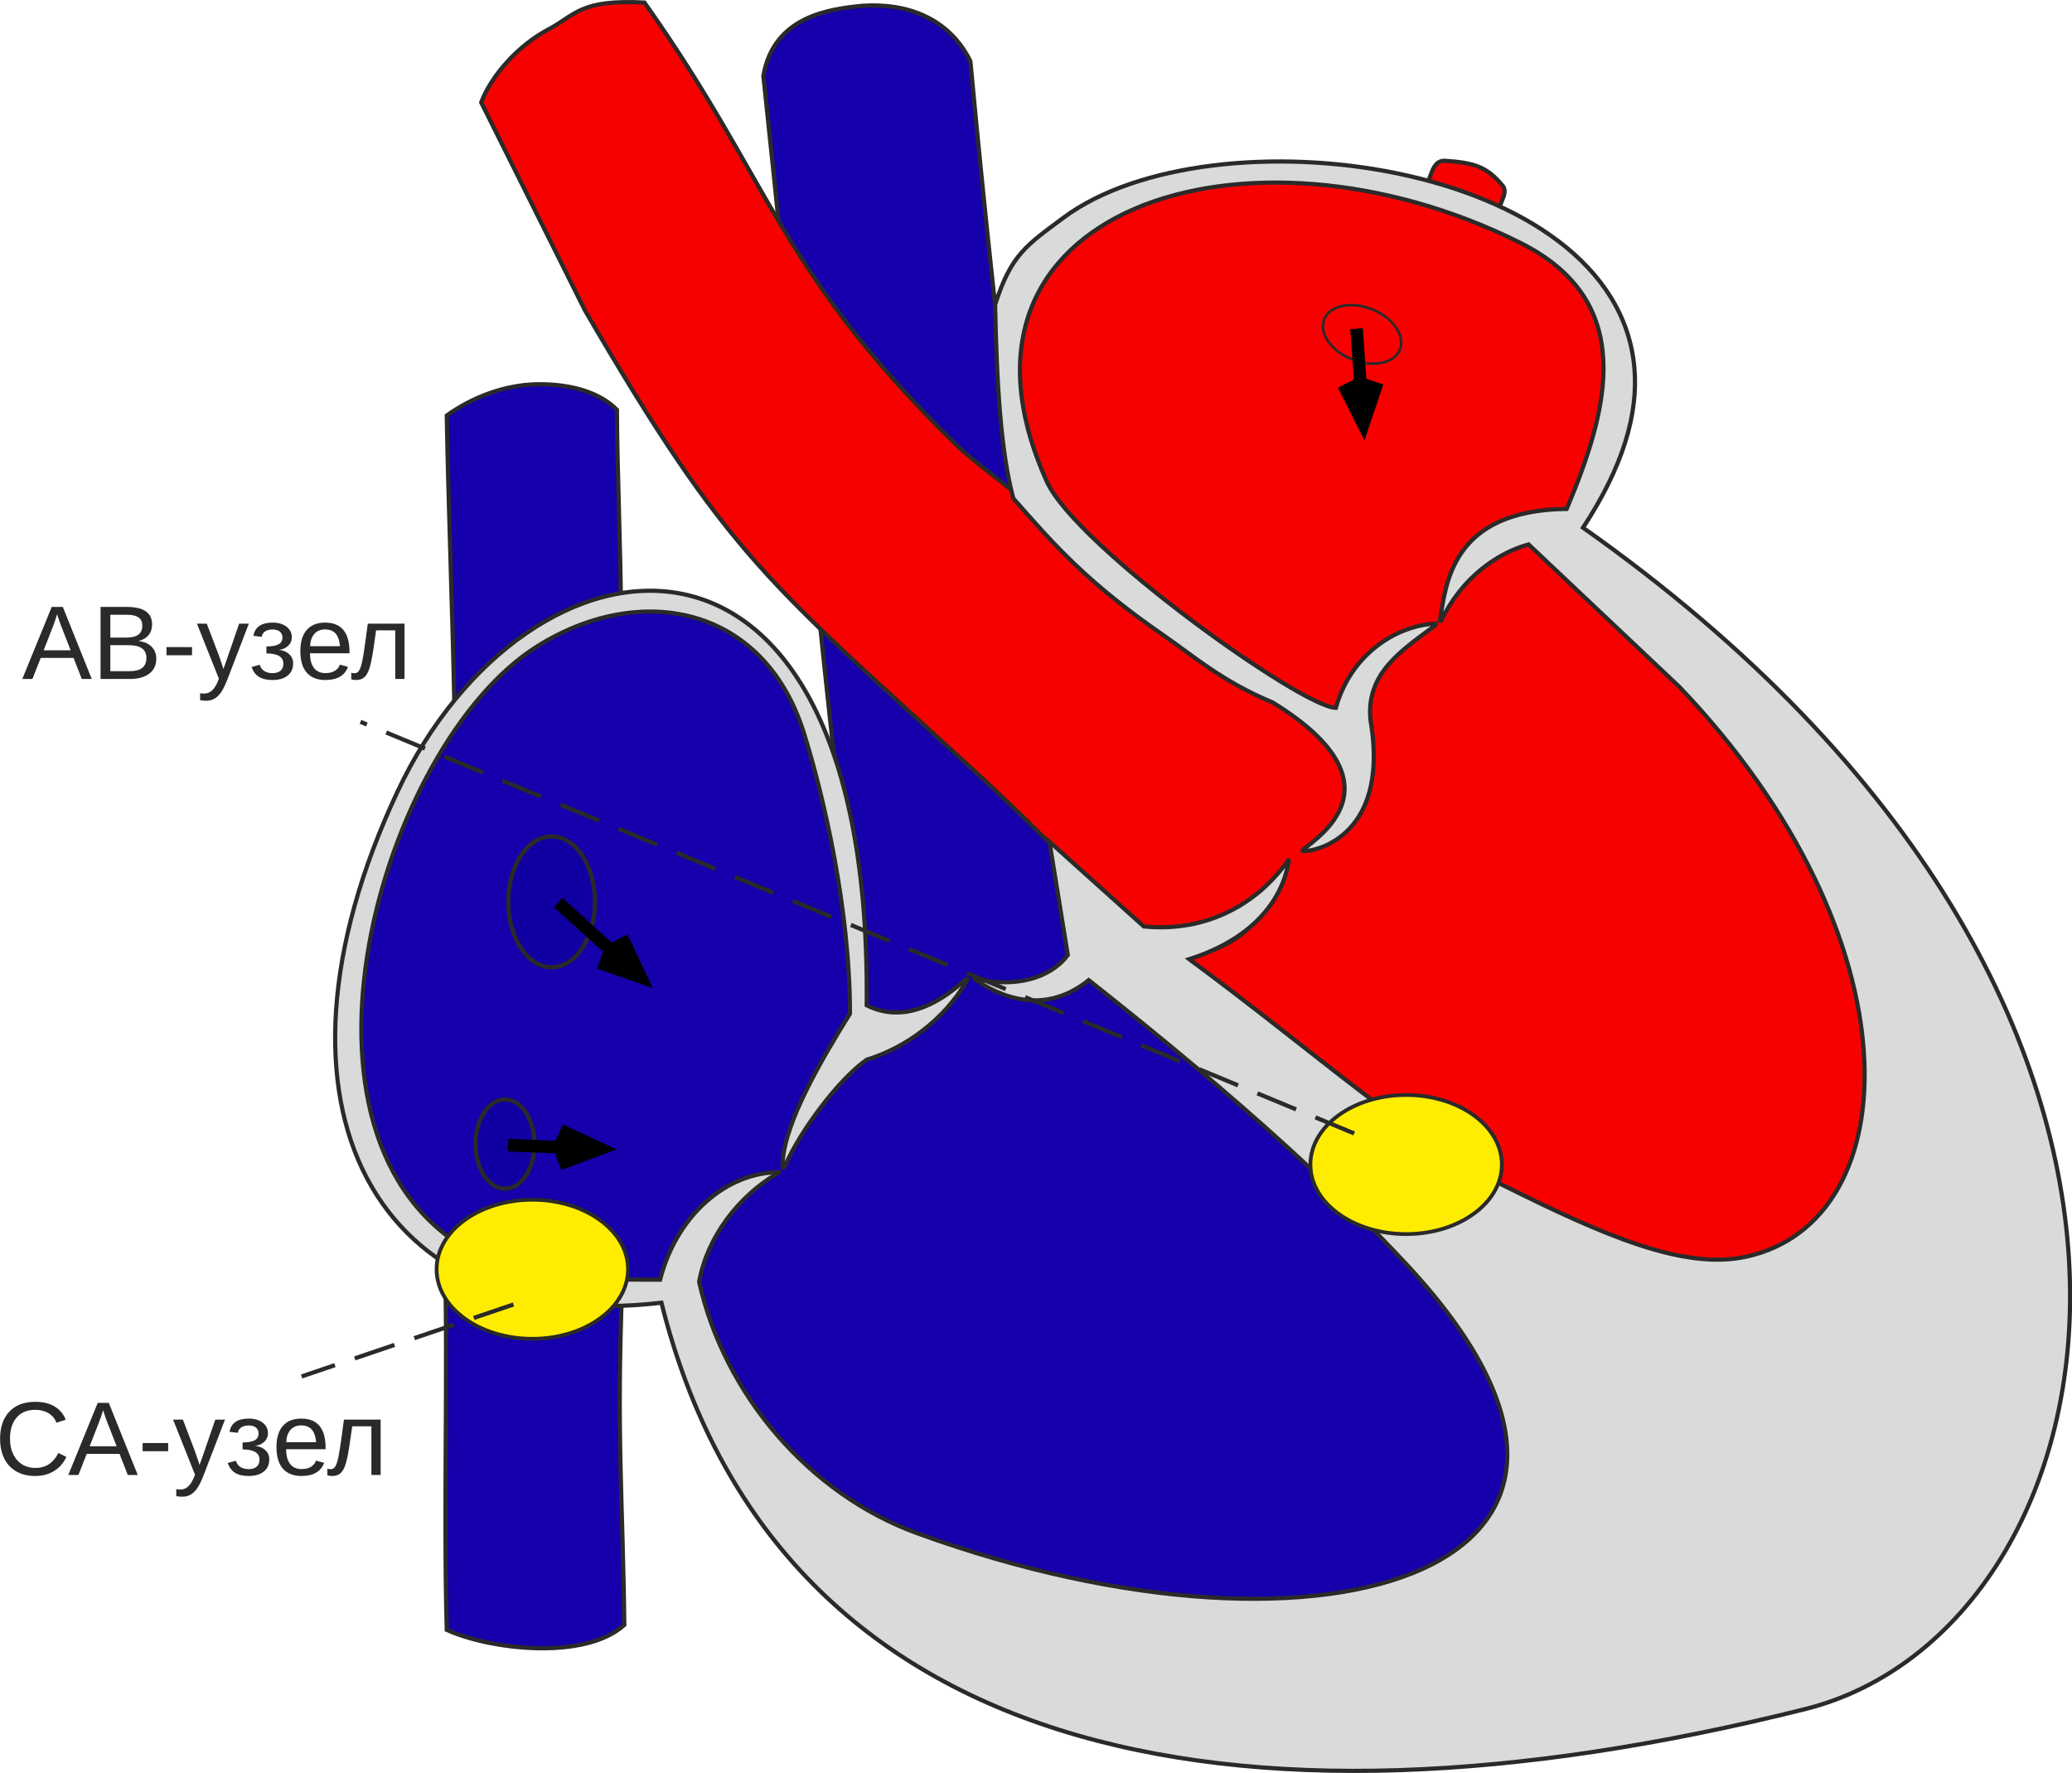
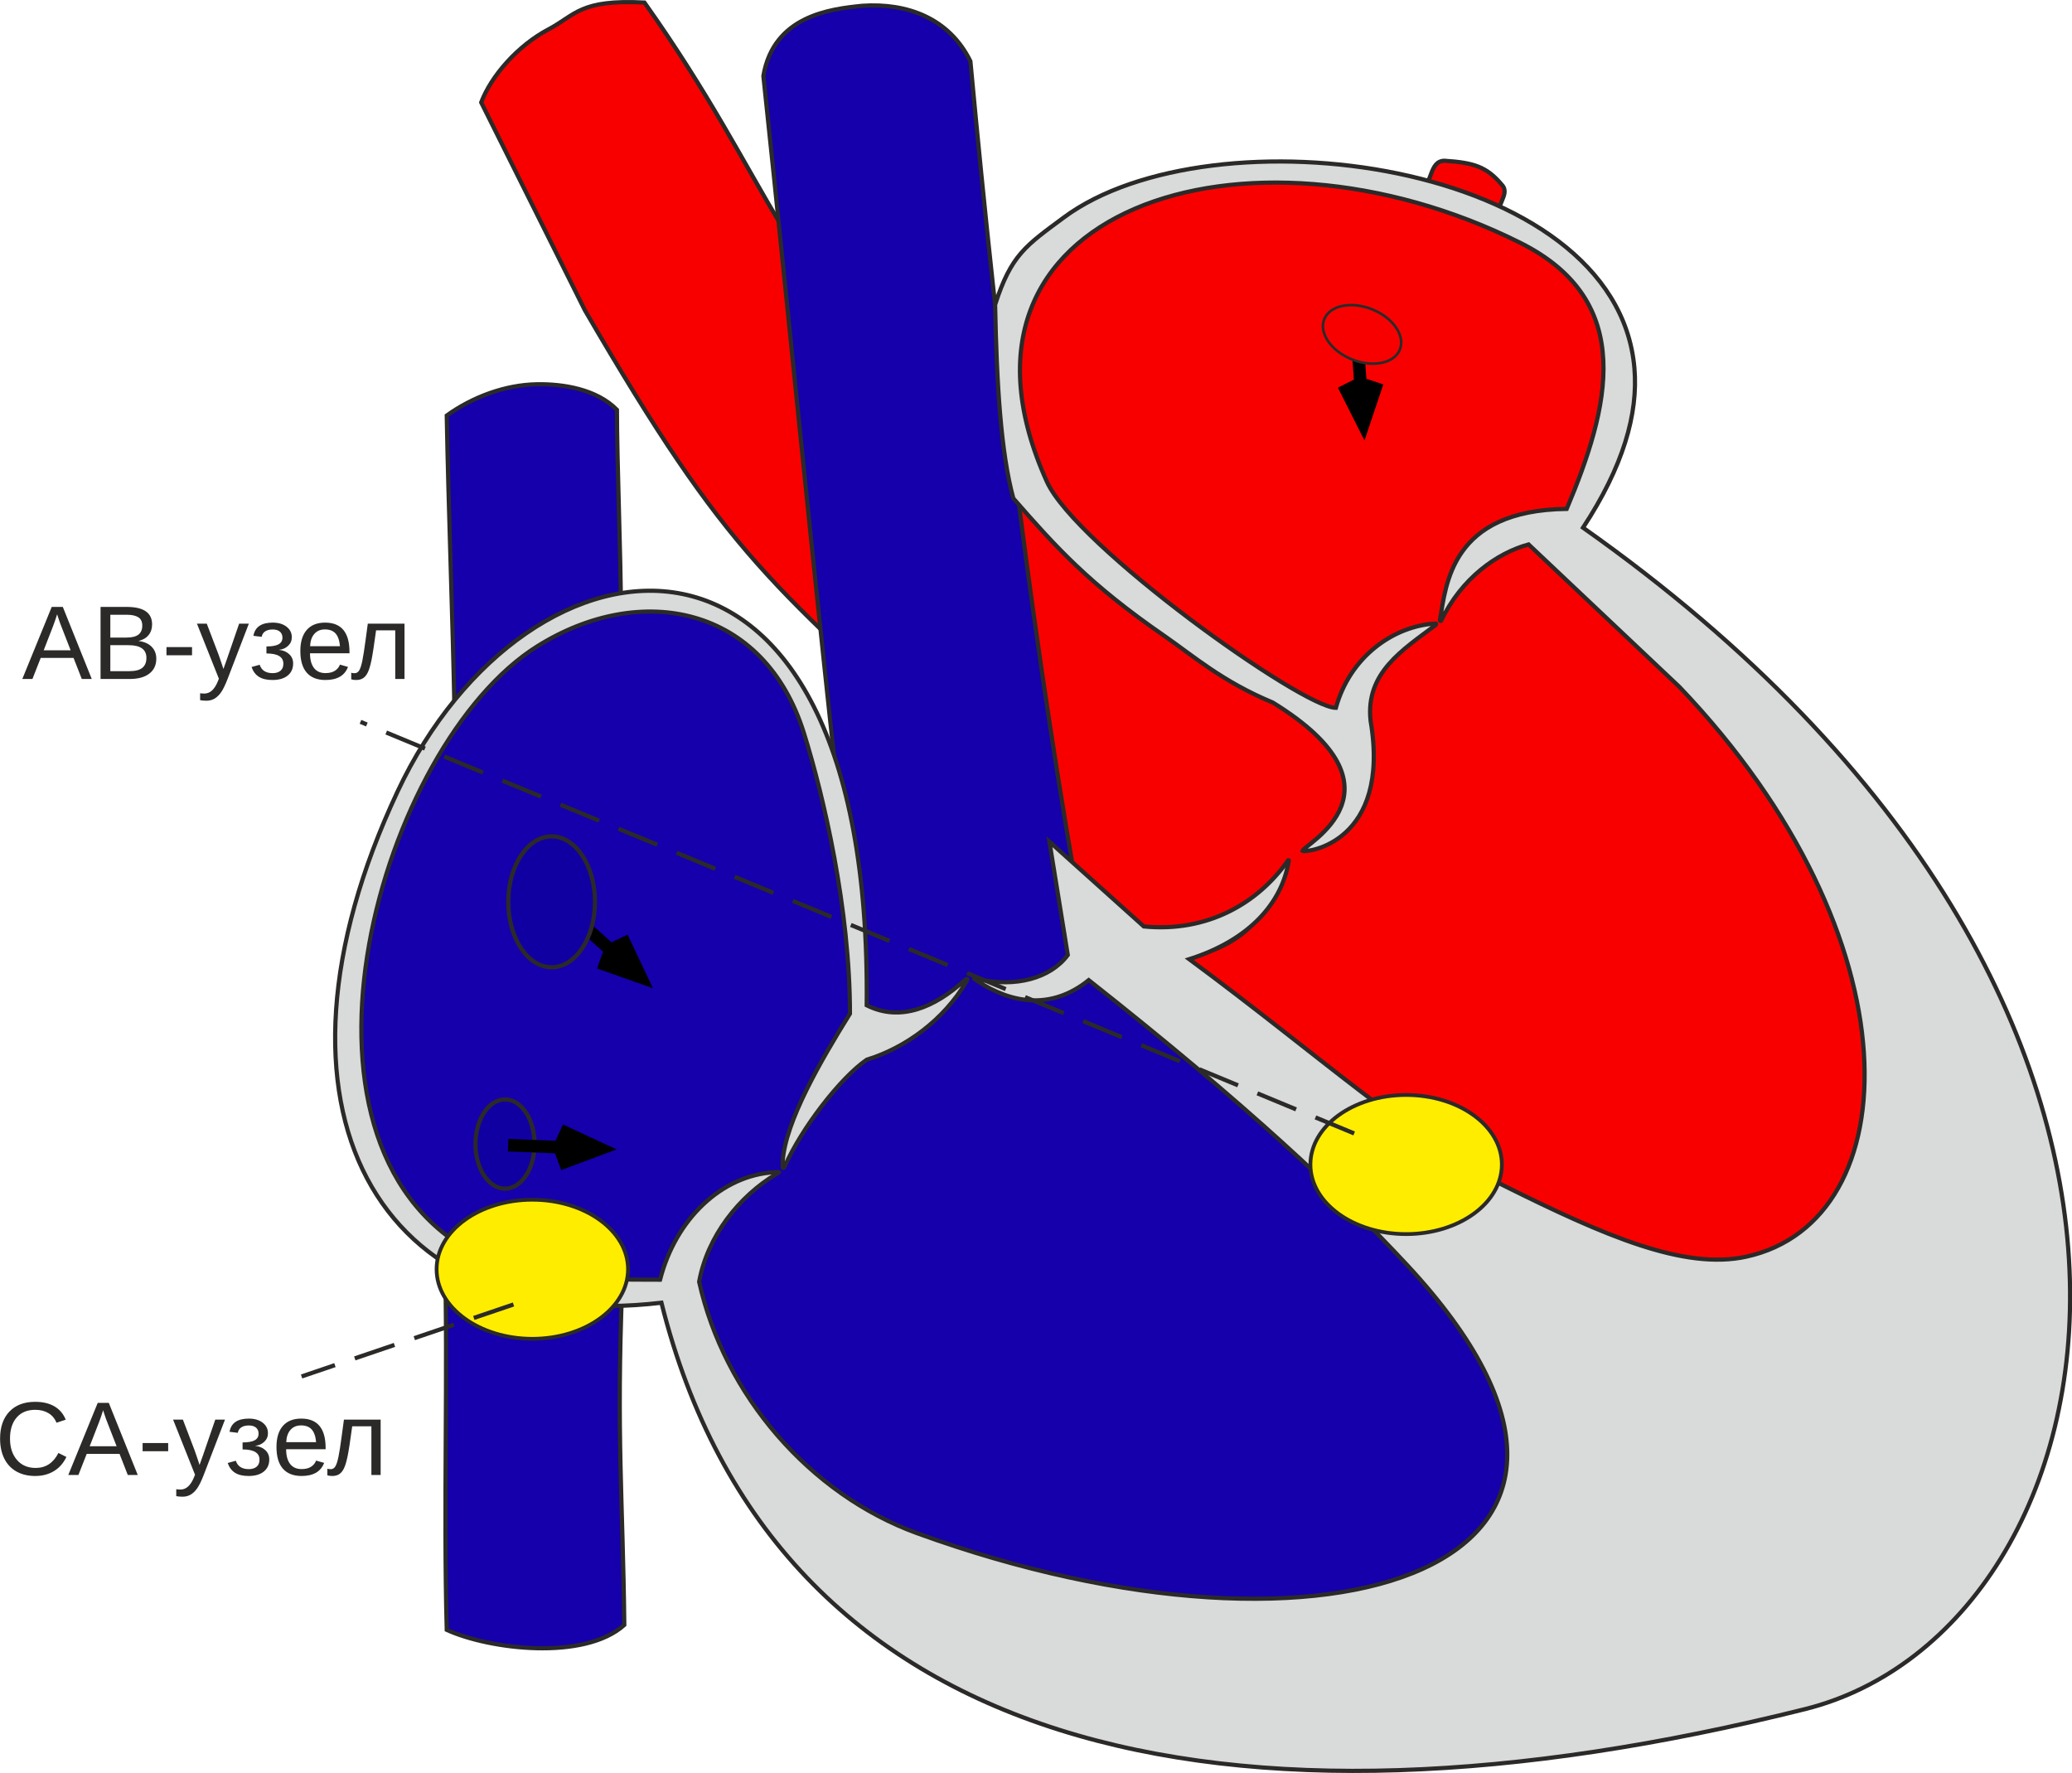
- <svg xmlns="http://www.w3.org/2000/svg" id="svgHeart" xml:space="preserve" width="100%" height="100%" version="1.1" style="shape-rendering:geometricPrecision; text-rendering:geometricPrecision; image-rendering:optimizeQuality; fill-rule:evenodd; clip-rule:evenodd" viewBox="0 0 4143.65 3545.27">
+ <svg xmlns="http://www.w3.org/2000/svg" id="svgHeart" xml:space="preserve" width="100%" height="100%" version="1.1" style="text-rendering:geometricPrecision; image-rendering:optimizeQuality; fill-rule:evenodd; " viewBox="0 0 4143.65 3545.27">
  <defs>
    <font id="FontID0" horiz-adv-x="666" font-variant="normal" style="fill-rule:nonzero" font-weight="400">
      <font-face font-family="Arial">
        <font-face-src>
          <font-face-name name="Arial" />
        </font-face-src>
      </font-face>
      <missing-glyph>
        <path d="M0 0z" />
      </missing-glyph>
      <glyph unicode="-" horiz-adv-x="333" d="M30.992 215.004l0 88.014 272.027 0 0 -88.014 -272.027 0z" />
      <glyph unicode="А" horiz-adv-x="666" d="M-1.512 0l274.673 716.02 104.172 0 291.491 -716.02 -107.809 0 -82.865 216.989 -301.46 0 -77.668 -216.989 -100.534 0zm206.028 293.995l243.965 0 -74.644 198.517c-22.488,60.33 -39.495,110.171 -51.353,149.478 -9.827,-46.676 -22.96,-92.502 -39.495,-137.809l-78.471 -210.186z" />
      <glyph unicode="В" horiz-adv-x="666" d="M72.991 0l0 716.02 268.673 0c54.661,0 98.502,-7.181 131.667,-21.685 33.023,-14.504 58.818,-36.85 77.479,-66.991 18.85,-30 28.204,-61.511 28.204,-94.534 0,-30.472 -8.362,-59.29 -24.85,-86.314 -16.488,-26.976 -41.48,-48.85 -74.975,-65.479 43.322,-12.661 76.629,-34.346 99.825,-65.007 23.338,-30.519 35.007,-66.66 35.007,-108.329 0,-33.684 -7.181,-64.865 -21.354,-93.684 -14.173,-28.818 -31.653,-50.976 -52.487,-66.66 -20.834,-15.496 -47.007,-27.354 -78.329,-35.338 -31.511,-7.984 -70.015,-12 -115.699,-12l-273.161 0zm95.006 414.986l154.816 0c41.999,0 72.188,2.835 90.329,8.362 24.189,7.134 42.377,19.134 54.519,35.81 12.189,16.677 18.33,37.511 18.33,62.692 0,23.811 -5.669,44.834 -17.149,62.834 -11.338,18.141 -27.685,30.661 -48.85,37.322 -21.165,6.661 -57.495,10.016 -108.849,10.016l-143.147 0 0 -217.036zm0 -330.987l178.344 0c30.661,0 52.157,1.181 64.676,3.496 21.637,3.827 39.968,10.346 54.661,19.512 14.645,9.165 26.645,22.488 36.141,40.015 9.496,17.48 14.173,37.653 14.173,60.471 0,26.834 -6.803,50.031 -20.645,69.826 -13.701,19.842 -32.692,33.684 -57.023,41.669 -24.141,8.031 -59.149,12 -104.644,12l-165.682 0 0 -246.988z" />
      <glyph unicode="С" horiz-adv-x="722" d="M586.999 251.146l95.006 -24c-19.842,-77.81 -55.511,-136.958 -107.006,-177.824 -51.495,-40.818 -114.518,-61.322 -189.021,-61.322 -76.959,0 -139.651,15.685 -187.981,47.149 -48.33,31.37 -84.991,76.865 -110.171,136.344 -25.181,59.668 -37.842,123.494 -37.842,191.855 0,74.503 14.173,139.462 42.661,194.973 28.535,55.511 69.022,97.699 121.51,126.518 52.535,28.818 110.36,43.18 173.336,43.18 71.668,0 131.856,-18.189 180.517,-54.708 48.85,-36.472 82.818,-87.636 101.998,-153.635l-93.022 -22.015c-16.488,52.015 -40.629,89.999 -72.141,113.668 -31.511,23.858 -71.196,35.669 -119.006,35.669 -54.849,0 -100.817,-13.181 -137.667,-39.495 -36.85,-26.314 -62.834,-61.842 -77.668,-106.156 -15.023,-44.503 -22.488,-90.329 -22.488,-137.525 0,-60.802 8.835,-113.998 26.503,-159.305 17.669,-45.495 45.165,-79.369 82.487,-101.857 37.322,-22.488 77.668,-33.637 121.179,-33.637 53.007,0 97.652,15.307 134.313,45.826 36.661,30.661 61.511,75.967 74.503,136.297z" />
      <glyph unicode="е" horiz-adv-x="556" d="M419.993 167.997l90.991 -12c-14.173,-52.818 -40.629,-94.014 -79.322,-123.163 -38.645,-29.149 -88.014,-43.842 -148.155,-43.842 -75.684,0 -135.683,23.338 -179.997,70.015 -44.361,46.487 -66.519,112.014 -66.519,196.154 0,87.022 22.346,154.675 67.18,202.674 44.834,48.188 102.991,72.188 174.517,72.188 69.164,0 125.667,-23.527 169.462,-70.676 43.842,-47.196 65.857,-113.526 65.857,-199.036 0,-5.15 -0.189,-12.992 -0.52,-23.291l-386.498 0c3.354,-56.834 19.323,-100.534 48.33,-130.675 28.866,-30.189 65.007,-45.354 108.187,-45.354 32.173,0 59.668,8.504 82.345,25.511 22.819,17.008 40.818,44.172 54.141,81.495zm-287.995 141.021l288.988 0c-3.827,43.653 -14.976,76.298 -33.165,98.124 -27.826,33.873 -64.156,50.834 -108.66,50.834 -40.346,0 -74.172,-13.464 -101.668,-40.488 -27.307,-26.976 -42.472,-63.164 -45.495,-108.471z" />
      <glyph unicode="з" horiz-adv-x="458" d="M180.989 234.988l0 69.022c36.992,0.331 62.361,1.842 75.684,4.299 13.512,2.693 26.314,10.346 38.314,23.338 12,13.039 18,29.196 18,48.708 0,23.48 -7.842,42.472 -23.669,56.456 -15.826,14.173 -36.141,21.165 -61.322,21.165 -49.511,0 -84.14,-28.96 -103.983,-86.975l-83.999 13.984c25.984,96.66 89.007,145.037 188.643,145.037 55.322,0 98.691,-15.023 130.155,-45.212 31.511,-30.141 47.196,-66.141 47.196,-107.998 0,-42.141 -20.504,-75.826 -61.322,-100.628 26.126,-14.031 45.637,-31.842 58.818,-53.527 12.992,-21.637 19.512,-47.338 19.512,-77.007 0,-46.487 -17.008,-84.14 -50.834,-113.148 -34.015,-29.007 -81.353,-43.511 -142.344,-43.511 -118.345,0 -186.989,52.346 -205.839,156.99l83.007 18c7.512,-32.976 22.677,-58.629 45.637,-76.818 23.008,-18.141 49.18,-27.165 78.849,-27.165 29.669,0 54.33,8.315 74.03,25.181 19.653,16.677 29.48,37.984 29.48,63.968 0,20.173 -6.189,37.7 -18.519,52.676 -12.331,15.023 -25.464,24.33 -39.495,28.015 -13.984,3.827 -39.306,5.669 -75.967,5.669 -3.024,0 -9.685,-0.189 -20.031,-0.52z" />
      <glyph unicode="л" horiz-adv-x="583" d="M108.99 519.015l409.033 0 0 -518.496 -88.014 0 0 445.458 -233.004 0 0 -258.138c0,-60.188 -1.984,-99.825 -5.858,-119.195 -3.968,-19.134 -14.645,-35.81 -32.126,-50.125 -17.669,-14.362 -43.039,-21.543 -76.204,-21.543 -20.504,0 -44.172,1.37 -70.818,3.874l0 73.133 38.503 0c18.141,0 31.181,1.842 38.976,5.669 7.842,3.685 13.039,9.685 15.685,17.858 2.504,8.173 3.827,34.677 3.827,79.511l0 341.995z" />
      <glyph unicode="у" horiz-adv-x="499" d="M61.983 -199.509l-9.968 81.353c19.323,-5.197 35.999,-7.842 50.314,-7.842 19.653,0 35.338,3.354 47.007,9.827 11.811,6.52 21.496,15.685 29.007,27.354 5.48,8.835 14.504,30.661 26.834,65.668 1.654,4.819 4.157,12 7.842,21.496l-197.005 520.669 93.967 0 108.329 -299.665c14.173,-37.842 26.692,-77.857 37.842,-119.856 10.157,39.495 22.157,78.518 36.188,116.833l110.644 302.688 87.825 0 -196.154 -528.039c-21.165,-56.786 -37.653,-95.809 -49.511,-117.305 -15.637,-28.818 -33.637,-49.983 -53.81,-63.495 -20.315,-13.512 -44.503,-20.173 -72.519,-20.173 -16.96,0 -35.999,3.496 -56.834,10.488z" />
    </font>
    <style type="text/css">
   
    @font-face { font-family:"Arial";font-variant:normal;font-weight:normal;src:url("#FontID0") format(svg)}
    .str2-heart {stroke:#2B2A29;stroke-width:8.38;stroke-miterlimit:22.926}
    .str3-heart {stroke:#2B2A29;stroke-width:8.38;stroke-miterlimit:22.926}
    .str4-heart {stroke:#2B2A29;stroke-width:19.79;stroke-miterlimit:22.926}
    .str0-heart {stroke:#2B2A29;stroke-width:7.54;stroke-miterlimit:22.926}
    .str1-heart {stroke:#2B2A29;stroke-width:8.38;stroke-miterlimit:22.926;stroke-dasharray:83.807 41.904}
    .fil1-heart {fill:none}
    .fil5 {fill:#D9DADA}
    .fil2-heart {fill:#2B2A29}
    .fil0-heart {fill:#FFED00}
    .fil6-heart {fill:#1100A1}
    .fil3-heart {fill:#1500AB}
    .fil7-heart {fill:#1500AB}
    .fil4-heart {fill:#F90000}
    .fil8-heart {fill:#000;fill-rule:nonzero}
    .fnt0 {font-weight:normal;font-size:209.44px;font-family:'Arial'}
   
  </style>
  </defs>
+   <path opacity="0" class="fil0 str0" d="M1320.06 2558.86c30.83,-120.8 122.92,-209.19 229.47,-214.92 10.17,-0.54 11.17,-1.19 3.45,3.41 -75.17,44.74 -138.32,124.84 -154.8,215.72 50.24,226.18 221.44,424.77 435.62,502.64 829.37,301.59 1541.44,67.03 980.17,-536.15 -133.04,-142.97 -318.35,-318.35 -636.71,-569.68 -74.07,59.88 -154.07,47.07 -222.2,2.1 -9.79,-6.47 -9.39,-6.52 2.36,-3.86 72.75,16.45 162.92,-5.46 197.9,-52.62l-17.96 -220.33 150.09 167.36c127.21,12.52 228.94,-46.71 288.57,-132.26 0.31,-0.45 1.57,-0.61 1.36,0.66 -13.45,84.34 -78.07,158.58 -199.06,197.07 257.62,190.3 441.63,359.44 628.32,452.39 202.57,100.85 361.29,169.7 485.89,142.41 325.01,-71.23 346.07,-637.01 -134.05,-1139.31l-301.58 -284.85c-63.36,17.29 -134.09,67.42 -175.1,152.96 -0.41,0.87 -2.35,-0.58 -2.26,-1.11 12.23,-71.12 21.86,-220.12 253.62,-222.92 84.56,-200.78 141.56,-414.83 -93.01,-532.1 -546.32,-273.14 -1192.46,-67.91 -946.65,477.5 58.19,129.13 511.02,452.39 578.02,452.39 28.12,-101.78 114.74,-163.86 199.79,-168.57 1.01,-0.05 0.79,2.33 -0.2,3.02 -66.48,49.89 -140.54,95.52 -130.2,191.09 41.17,243.89 -127.9,264.86 -136.15,260.41 2.53,-11.94 222.6,-122.89 -59.36,-296.51 -101.02,-41.86 -159.74,-93.79 -216.83,-133.19 -151.52,-104.62 -216.92,-177.77 -302.1,-275.12 -24.94,-91.18 -33.34,-228.85 -36.43,-387.08 31.94,-100.08 62,-118.55 136.97,-174.21 295.53,-219.48 1105.44,-116.28 1141.54,300.78 7.93,91.49 -22.76,197.46 -102.75,319.16 1365.52,963.4 1080.68,2203.26 444,2362.43 -1155.09,288.78 -2060.85,92.15 -2287.05,-812.61 -569.66,67.02 -824.4,-389.59 -527.78,-1022.04 258.51,-551.21 949.65,-644.84 938.29,427.24 68.31,34.24 136.92,2.92 194.14,-48.47 6.6,-5.91 9.61,-6.4 4.77,1.77 -44.53,75.23 -119.77,131.32 -198.91,155.6 -54.15,37.48 -130.55,138.37 -162.7,210.61 -4.47,10.05 -6.35,7.42 -5.34,-7.48 5.44,-79.79 76.15,-201.33 134.53,-295.27 0,-209.43 -52.43,-434.28 -92.15,-561.29 -79.27,-253.54 -325.3,-303.38 -533.1,-173.3 -312.69,195.71 -541.08,989.37 -128.72,1212.12 97.44,52.63 231.87,54.43 374.27,54.43z" />
+   <path class="fil4-heart str2-heart js-red-heart" d="M962.31 204.78c20.32,-53.62 73.42,-113.82 134.6,-146.12 54.36,-28.69 62.67,-60.25 191.89,-53.56 258.6,364.67 267.03,537.13 629.21,889.93 81.15,70.88 166.93,124.39 221.94,194.77 76.4,97.74 86.14,23.16 31.92,-15.45 -109.63,-78.07 -147.55,-204.19 -160.05,-274.92 -1.96,-119.03 -1.31,-224.05 50.72,-290.71 52.66,-67.48 164.26,-113.72 244.75,-143.58 116.21,-29.33 224.1,-50.3 338.71,-32.78 78.19,11.95 140.23,42.22 194.84,41.2 24.74,-0.47 15.82,-52.05 47.95,-52.12 58.37,3.82 84.32,11.74 114.88,48.29 18.33,19.87 -18.3,43.35 0.02,63.2 14.37,15.55 102.25,51.25 138.83,71.98 68.01,64.45 87.18,104.27 97.4,190.17 1.72,14.55 4.8,100.2 2.98,115.91 -7.8,67.09 -43.64,186.54 -85.55,238.23 -81.26,28.36 -145.4,-10.5 -226.67,98.04 45.2,-22.66 98.54,-95.14 152.86,-63.08 47.42,28 138.43,103.41 184.72,150.12 97.14,98.01 181.15,186.77 243.78,280.34 86.86,129.77 142.12,195.55 217.85,377.78 33.7,128.41 48.15,129.97 43.3,301.46 -2.79,98.59 -14.34,135.19 -56.67,215.7 -87.42,113.18 -193.55,161.56 -240.96,160.02 -94.51,-3.08 -161.95,-12.72 -351.12,-89.62 -153.04,-58.95 -190.67,-104.06 -301.12,-177.68 -164.33,-109.53 -354.92,-240.14 -478.39,-366.08 19.64,-32.18 164.43,-25.03 197.15,-161.94 -45.38,64.18 -206.66,138.6 -267.48,88.31 -105.26,-106.29 -218.26,-222.27 -323.81,-319.02 -411.74,-377.42 -491.65,-425.77 -781.24,-923.38l-207.24 -415.4z" />
+   <path class="fil8-heart js-red-blood" d="M2710.29 798.64l-9.99 -140.61 25.07 -1.78 9.99 140.61 -25.07 1.78zm-0.51 44.55l31.43 -15.82 -32.39 2.31 24.25 -72.18 33.35 11.2 -24.25 72.19 -32.39 2.31zm0 0l32.39 -2.31 -13.44 39.97 -18.96 -37.67zm-18.52 -75.94l15.71 -7.92 34.24 68.04 -31.43 15.82 -34.24 -68.04 15.71 -7.91z" />
  <path class="fil3-heart str2-heart js-blue-heart" d="M908.96 1425.65c-3.28,-181.07 -12.27,-413.69 -15.54,-594.76 51.79,-37.19 116.69,-61.31 179.9,-62.48 52.37,-0.97 119.51,9.48 160.44,51.03 0,103.63 7.89,294.25 7.89,397.87 84.38,-18.88 110.89,-21.3 192.53,12.82 66.97,35.86 127.49,110.26 165.75,174.65 63.33,106.58 117.83,416.29 111.21,637.88 -2,66.79 -80.44,125.32 -82.99,169.52 -0.67,11.65 95.88,-133.68 97.7,-123.36 -1.89,-17.67 135.64,-37.51 118.67,-43.64 -20.28,-7.32 -113.75,7.84 -117.51,-22.3 -70.76,-567.43 -142.22,-1326.25 -200.38,-1871.02 20.67,-120.94 134.63,-133.88 197.84,-140.29 90.03,-6.13 173.76,24.98 216.13,110.83 56.87,608.99 126.86,1180.37 227.9,1741.9 2.17,1.86 -10.51,47.79 -36.17,78.08 -27.06,31.95 -67.21,48.39 -64.94,50.32 40.69,34.38 91.69,-87.67 137.18,-58.86 281.87,178.49 627.5,428.84 788.32,767.15 39.27,83.45 90.74,207.83 -27.06,373.1 -248.3,169.81 -535.21,131.55 -703.72,129.35 -260.71,-34.36 -529.59,-120.25 -703.59,-288.78 -107.99,-114.53 -114.36,-186.16 -198.79,-338.72 -3.79,-8.9 100.22,-175.01 93.08,-181.44 -13.12,-11.82 -67.15,103.14 -121.65,156.25 -27.23,26.54 -74.26,10.25 -86.89,20.36 -11.83,303.56 1.32,422.03 4.21,678.15 -79.97,71.88 -269.6,48.84 -355.06,9.82 -6.77,-249.07 2.82,-512.87 -3.95,-761.93 -67.83,-59.96 -120.95,-101.94 -162.58,-188.06 -47.54,-98.36 -47.55,-194.61 -29.68,-379.72 59.63,-290.49 94.66,-297.73 211.76,-503.71z" />
-   <path class="fil4-heart str2-heart js-red-heart" d="M962.31 204.78c20.32,-53.62 73.42,-113.82 134.6,-146.12 54.36,-28.69 62.67,-60.25 191.89,-53.56 258.6,364.67 267.03,537.13 629.21,889.93 81.15,70.88 166.93,124.39 221.94,194.77 76.4,97.74 86.14,23.16 31.92,-15.45 -109.63,-78.07 -147.55,-204.19 -160.05,-274.92 -1.96,-119.03 -1.31,-224.05 50.72,-290.71 52.66,-67.48 164.26,-113.72 244.75,-143.58 116.21,-29.33 224.1,-50.3 338.71,-32.78 78.19,11.95 140.23,42.22 194.84,41.2 24.74,-0.47 15.82,-52.05 47.95,-52.12 58.37,3.82 84.32,11.74 114.88,48.29 18.33,19.87 -18.3,43.35 0.02,63.2 14.37,15.55 102.25,51.25 138.83,71.98 68.01,64.45 87.18,104.27 97.4,190.17 1.72,14.55 4.8,100.2 2.98,115.91 -7.8,67.09 -43.64,186.54 -85.55,238.23 -81.26,28.36 -145.4,-10.5 -226.67,98.04 45.2,-22.66 98.54,-95.14 152.86,-63.08 47.42,28 138.43,103.41 184.72,150.12 97.14,98.01 181.15,186.77 243.78,280.34 86.86,129.77 142.12,195.55 217.85,377.78 33.7,128.41 48.15,129.97 43.3,301.46 -2.79,98.59 -14.34,135.19 -56.67,215.7 -87.42,113.18 -193.55,161.56 -240.96,160.02 -94.51,-3.08 -161.95,-12.72 -351.12,-89.62 -153.04,-58.95 -190.67,-104.06 -301.12,-177.68 -164.33,-109.53 -354.92,-240.14 -478.39,-366.08 19.64,-32.18 164.43,-25.03 197.15,-161.94 -45.38,64.18 -206.66,138.6 -267.48,88.31 -105.26,-106.29 -218.26,-222.27 -323.81,-319.02 -411.74,-377.42 -491.65,-425.77 -781.24,-923.38l-207.24 -415.4z" />
+   <path class="fil8-heart js-blue-blood-top" d="M1235.43 1929.49l-127.59 -115.21 16.84 -18.66 127.59 115.21 -16.84 18.66zm30.49 32.47l11.71 -33.18 -21.76 24.1 -32.52 -68.86 31.81 -15.03 32.52 68.86 -21.76 24.1zm0 0l21.76 -24.1 18.01 38.13 -39.77 -14.03zm-65.97 -41.93l5.85 -16.58 71.82 25.34 -11.71 33.18 -71.82 -25.34 5.86 -16.59z" />
  <path class="fil5 str3-heart js-grey-heart" d="M1320.06 2558.86c30.83,-120.8 122.92,-209.19 229.47,-214.92 10.17,-0.54 11.17,-1.19 3.45,3.41 -75.17,44.74 -138.32,124.84 -154.8,215.72 50.24,226.18 221.44,424.77 435.62,502.64 829.37,301.59 1541.44,67.03 980.17,-536.15 -133.04,-142.97 -318.35,-318.35 -636.71,-569.68 -74.07,59.88 -154.07,47.07 -222.2,2.1 -9.79,-6.47 -9.39,-6.52 2.36,-3.86 72.75,16.45 142.98,-1.33 177.96,-48.48l-36.75 -226.73 188.82 169.62c127.21,12.52 228.94,-46.71 288.57,-132.26 0.31,-0.45 1.57,-0.61 1.36,0.66 -13.45,84.34 -78.07,158.58 -199.06,197.07 257.62,190.3 441.63,359.44 628.32,452.39 202.57,100.85 361.29,169.7 485.89,142.41 325.01,-71.23 346.07,-637.01 -134.05,-1139.31l-301.58 -284.85c-63.36,17.29 -134.09,67.42 -175.1,152.96 -0.41,0.87 -2.35,-0.58 -2.26,-1.11 12.23,-71.12 21.86,-220.12 253.62,-222.92 84.56,-200.78 141.56,-414.83 -93.01,-532.1 -546.32,-273.14 -1192.46,-67.91 -946.65,477.5 58.19,129.13 511.02,452.39 578.02,452.39 28.12,-101.78 114.74,-163.86 199.79,-168.57 1.01,-0.05 0.79,2.33 -0.2,3.02 -66.48,49.89 -140.54,95.52 -130.2,191.09 41.17,243.89 -127.9,264.86 -136.15,260.41 2.53,-11.94 222.6,-122.89 -59.36,-296.51 -101.02,-41.86 -159.74,-93.79 -216.83,-133.19 -151.52,-104.62 -216.92,-177.77 -302.1,-275.12 -24.94,-91.18 -33.34,-228.85 -36.43,-387.08 31.94,-100.08 62,-118.55 136.97,-174.21 295.53,-219.48 1105.44,-116.28 1141.54,300.78 7.93,91.49 -22.76,197.46 -102.75,319.16 1365.52,963.4 1080.68,2203.26 444,2362.43 -1155.09,288.78 -2060.85,92.15 -2287.05,-812.61 -569.66,67.02 -824.4,-389.59 -527.78,-1022.04 258.51,-551.21 949.65,-644.84 938.29,427.24 68.31,34.24 136.92,2.92 194.14,-48.47 6.6,-5.91 9.61,-6.4 4.77,1.77 -44.53,75.23 -119.77,131.32 -198.91,155.6 -54.15,37.48 -130.55,138.37 -162.7,210.61 -4.47,10.05 -6.35,7.42 -5.34,-7.48 5.44,-79.79 76.15,-201.33 134.53,-295.27 0,-209.43 -52.43,-434.28 -92.15,-561.29 -79.27,-253.54 -325.3,-303.38 -533.1,-173.3 -312.69,195.71 -541.08,989.37 -128.72,1212.12 97.44,52.63 231.87,54.43 374.27,54.43z" />
+   <ellipse class="fil6-heart str2-heart" cx="1009.96" cy="2287.65" rx="59.12" ry="89.24" />
  <ellipse class="fil6-heart str2-heart" cx="1103.17" cy="1803.31" rx="86.72" ry="130.9" />
-   <ellipse class="fil6-heart str2-heart" cx="1009.96" cy="2287.65" rx="59.12" ry="89.24" />
  <ellipse class="fil4-heart str2-heart" transform="matrix(0.231605 -0.57787 0.57787 0.231605 2723.9 668.623)" rx="86.72" ry="130.9" />
-   <path class="fil8-heart js-blue-blood-top" d="M1235.43 1929.49l-127.59 -115.21 16.84 -18.66 127.59 115.21 -16.84 18.66zm30.49 32.47l11.71 -33.18 -21.76 24.1 -32.52 -68.86 31.81 -15.03 32.52 68.86 -21.76 24.1zm0 0l21.76 -24.1 18.01 38.13 -39.77 -14.03zm-65.97 -41.93l5.85 -16.58 71.82 25.34 -11.71 33.18 -71.82 -25.34 5.86 -16.59z" />
  <path class="fil8-heart js-blue-blood-bottom" d="M1149.52 2307.7l-133.77 -5.2 0.97 -25.11 133.77 5.2 -0.97 25.11zm44.22 5.39l-12.28 -32.98 -1.26 32.45 -69.09 -32.02 14.79 -31.92 69.09 32.01 -1.26 32.45zm0 0l1.26 -32.45 38.26 17.73 -39.52 14.72zm-77.51 10.08l-6.13 -16.48 71.37 -26.58 12.28 32.98 -71.37 26.58 -6.14 -16.49z" />
-   <path class="fil8-heart js-red-blood" d="M2710.29 798.64l-9.99 -140.61 25.07 -1.78 9.99 140.61 -25.07 1.78zm-0.51 44.55l31.43 -15.82 -32.39 2.31 24.25 -72.18 33.35 11.2 -24.25 72.19 -32.39 2.31zm0 0l32.39 -2.31 -13.44 39.97 -18.96 -37.67zm-18.52 -75.94l15.71 -7.92 34.24 68.04 -31.43 15.82 -34.24 -68.04 15.71 -7.91z" />
  <g class="js-sa-node">
    <ellipse class="fil0-heart str0-heart" cx="1064.54" cy="2538.04" rx="191.44" ry="139.08" />
    <line class="fil1-heart str1-heart" x1="1026.9" y1="2608.4" x2="603.12" y2="2752.39" />
    <text x="-10.47" y="2949.34" class="fil2-heart fnt0">СА-узел</text>
  </g>
  <g class="js-av-node">
    <ellipse class="fil0-heart str0-heart" cx="2812.03" cy="2328.61" rx="191.44" ry="139.08" />
    <line class="fil1-heart str1-heart" x1="2708.12" y1="2266.44" x2="720.92" y2="1443.41" />
    <text x="44.21" y="1357.69" class="fil2-heart fnt0">АВ-узел</text>
  </g>
</svg>
